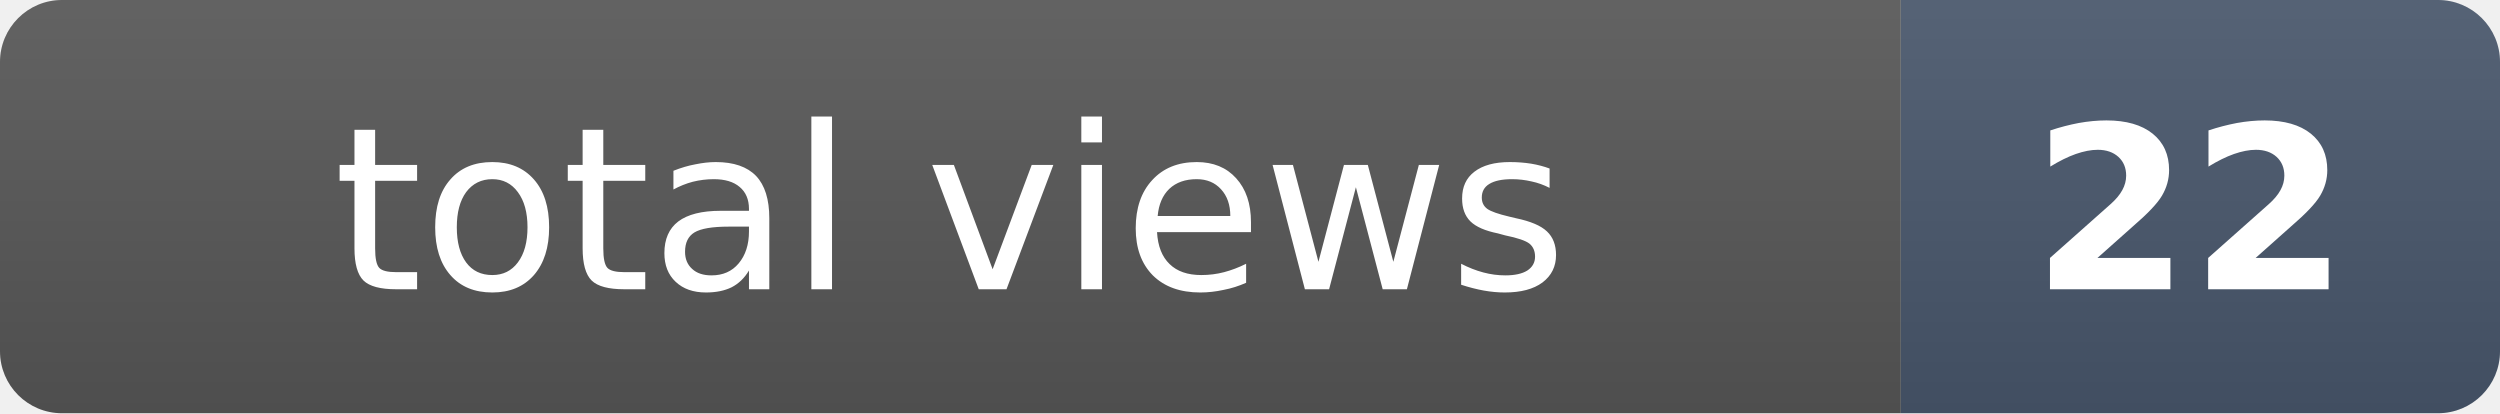
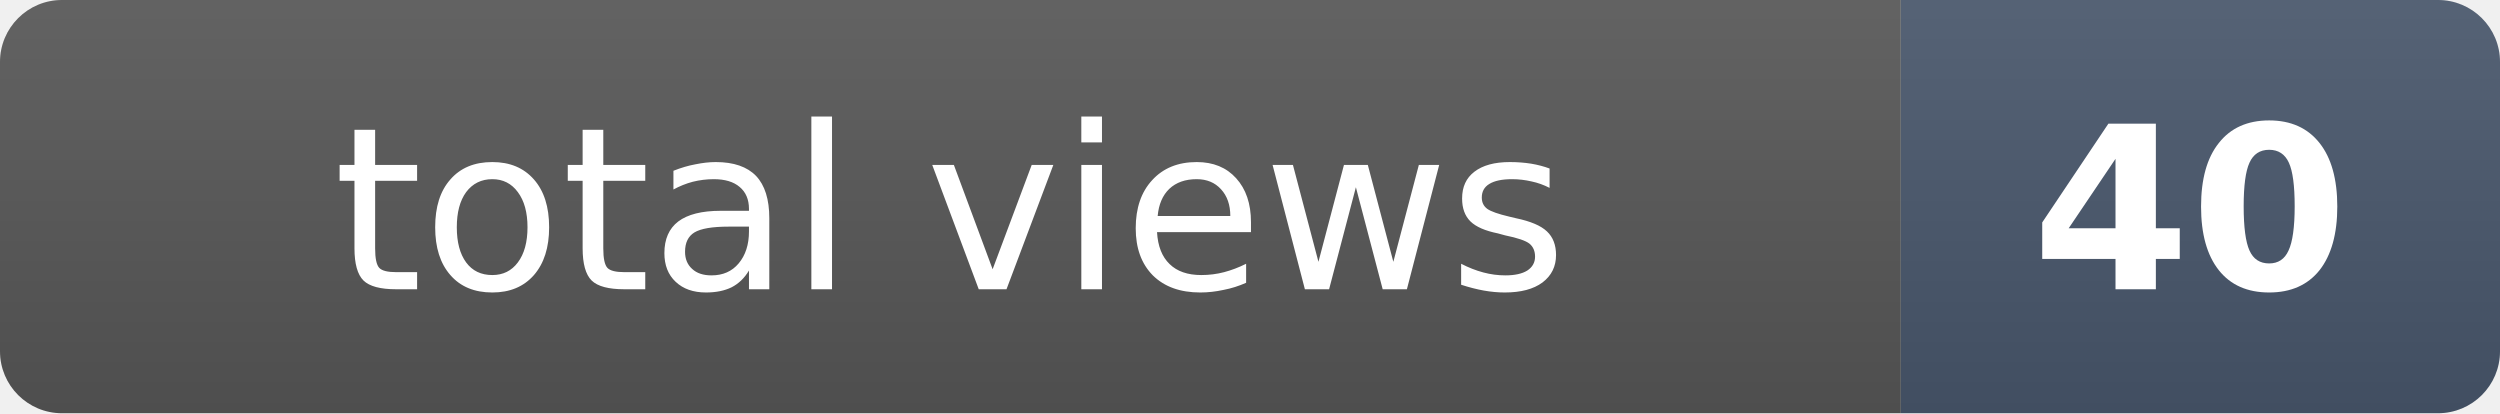
- <svg xmlns="http://www.w3.org/2000/svg" width="121" height="20" role="img" aria-label="total views: 22">
+ <svg xmlns="http://www.w3.org/2000/svg" width="121" height="20" role="img" aria-label="total views: 40">
  <clipPath id="r">
    <rect width="121" height="20" rx="3" fill="#fff" />
  </clipPath>
  <g clip-path="url(#r)">
    <rect width="92" height="20" fill="#555" />
    <rect x="92" width="29" height="20" fill="#475569" />
    <rect width="121" height="20" fill="url(#s)" />
  </g>
  <defs>
    <linearGradient id="s" x2="0" y2="100%">
      <stop offset="0" stop-color="#fff" stop-opacity=".08" />
      <stop offset="1" stop-opacity=".08" />
    </linearGradient>
  </defs>
  <g fill="#fff" text-anchor="middle" font-family="Verdana,Geneva,DejaVu Sans,sans-serif" font-size="11">
    <text x="46" y="14">total views</text>
-     <text x="106" y="14" font-weight="bold">22</text>
+     <text x="106" y="14" font-weight="bold">40</text>
  </g>
</svg>
